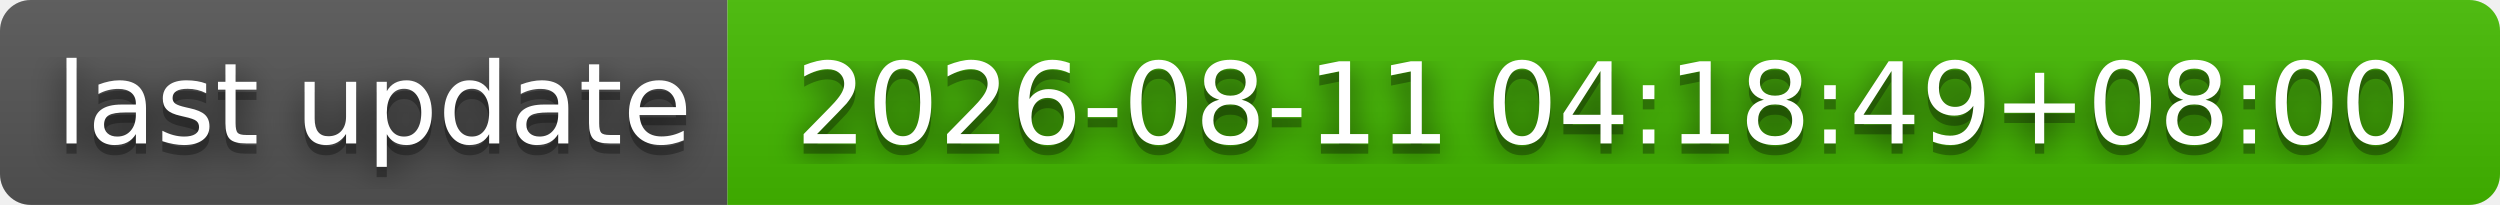
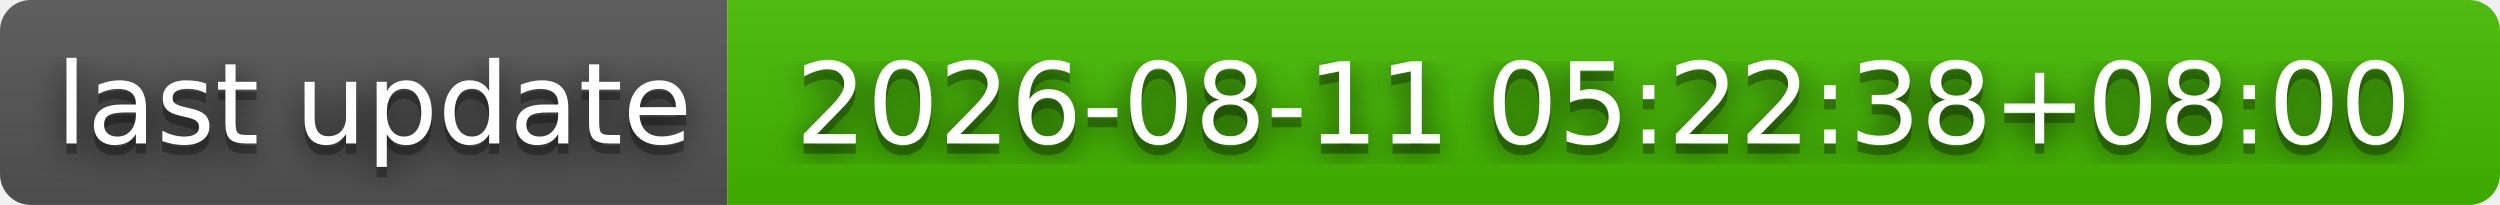
- <svg xmlns="http://www.w3.org/2000/svg" width="244" height="20" role="img" aria-label="last update: 2026-08-11 04:18:49+08:00">
+ <svg xmlns="http://www.w3.org/2000/svg" width="244" height="20" role="img" aria-label="last update: 2026-08-11 05:22:38+08:00">
  <filter id="blur">
    <feGaussianBlur stdDeviation="16" />
  </filter>
  <linearGradient id="s" x2="0" y2="100%">
    <stop offset="0" stop-color="#bbb" stop-opacity=".1" />
    <stop offset="1" stop-opacity=".1" />
  </linearGradient>
  <clipPath id="r">
    <rect width="244" height="20" rx="3" />
  </clipPath>
  <g clip-path="url(#r)">
    <rect width="71" height="20" fill="#555" />
    <rect x="71" width="173" height="20" fill="#4b0" />
    <rect width="244" height="20" fill="url(#s)" />
  </g>
  <g fill="#fff" text-anchor="middle" font-family="Verdana,Geneva,DejaVu Sans,sans-serif" text-rendering="geometricPrecision" font-size="110">
    <g transform="scale(.1)">
      <g aria-hidden="true" fill="#010101">
        <text x="365" y="150" fill-opacity=".8" filter="url(#blur)" textLength="610">last update</text>
        <text x="365" y="150" fill-opacity=".3" textLength="610">last update</text>
      </g>
      <text x="365" y="140" textLength="610">last update</text>
    </g>
    <g transform="scale(.1)">
      <g aria-hidden="true" fill="#010101">
-         <text x="1565" y="150" fill-opacity=".8" filter="url(#blur)" textLength="1630">2026-08-11 04:18:49+08:00</text>
-         <text x="1565" y="150" fill-opacity=".3" textLength="1630">2026-08-11 04:18:49+08:00</text>
+         <text x="1565" y="150" fill-opacity=".8" filter="url(#blur)" textLength="1630">2026-08-11 05:22:38+08:00</text>
+         <text x="1565" y="150" fill-opacity=".3" textLength="1630">2026-08-11 05:22:38+08:00</text>
      </g>
-       <text x="1565" y="140" textLength="1630">2026-08-11 04:18:49+08:00</text>
+       <text x="1565" y="140" textLength="1630">2026-08-11 05:22:38+08:00</text>
    </g>
  </g>
</svg>
